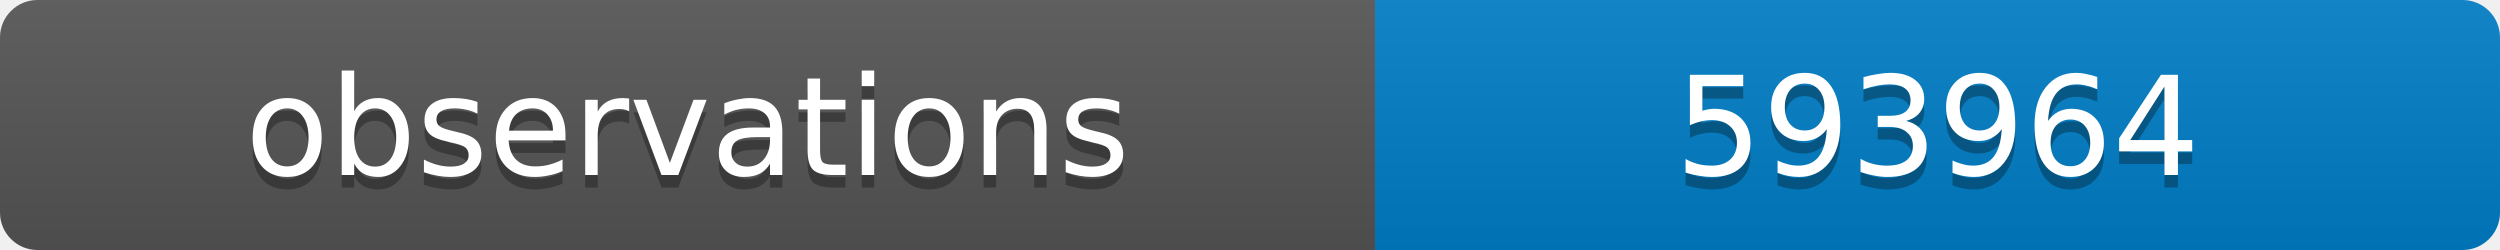
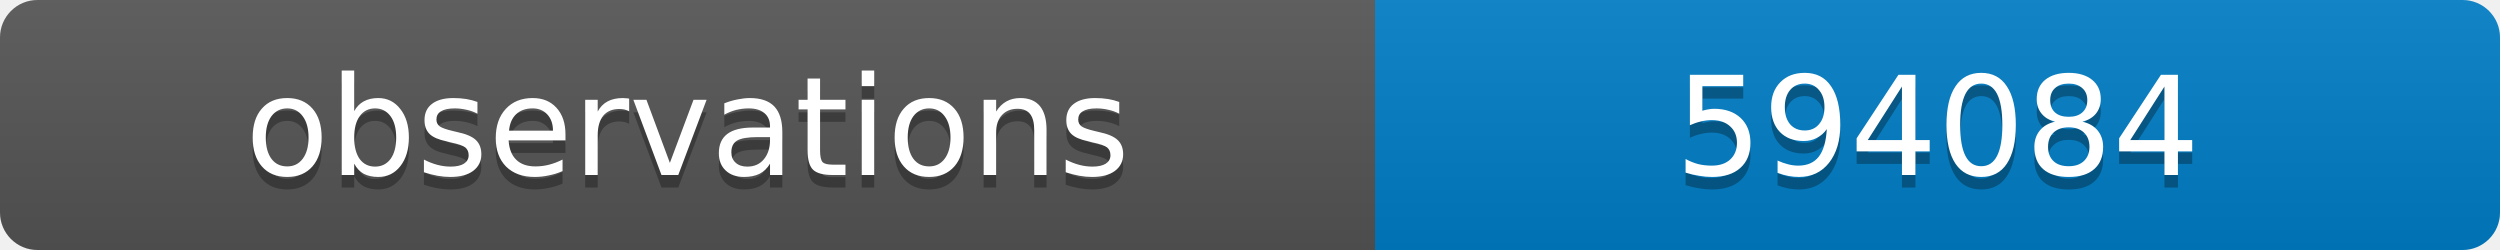
<svg xmlns="http://www.w3.org/2000/svg" width="200" height="20">
  <linearGradient id="b" x2="0" y2="100%">
    <stop offset="0" stop-color="#bbb" stop-opacity=".1" />
    <stop offset="1" stop-opacity=".1" />
  </linearGradient>
  <clipPath id="a">
    <rect width="200" height="20" rx="3" fill="#fff" />
  </clipPath>
  <g clip-path="url(#a)">
    <path fill="#555" d="M0 0h110v20H0z" />
    <path fill="#007ec6" d="M110 0h90v20H110z" />
    <path fill="url(#b)" d="M0 0h200v20H0z" />
  </g>
  <g fill="#fff" text-anchor="middle" font-family="DejaVu Sans,Verdana,Geneva,sans-serif" font-size="11">
    <text x="55" y="15" fill="#010101" fill-opacity=".3">observations</text>
    <text x="55" y="14">observations</text>
-     <text x="155" y="15" fill="#010101" fill-opacity=".3">593964</text>
-     <text x="155" y="14">593964</text>
+     <text x="155" y="15" fill="#010101" fill-opacity=".3">594084</text>
+     <text x="155" y="14">594084</text>
  </g>
</svg>
